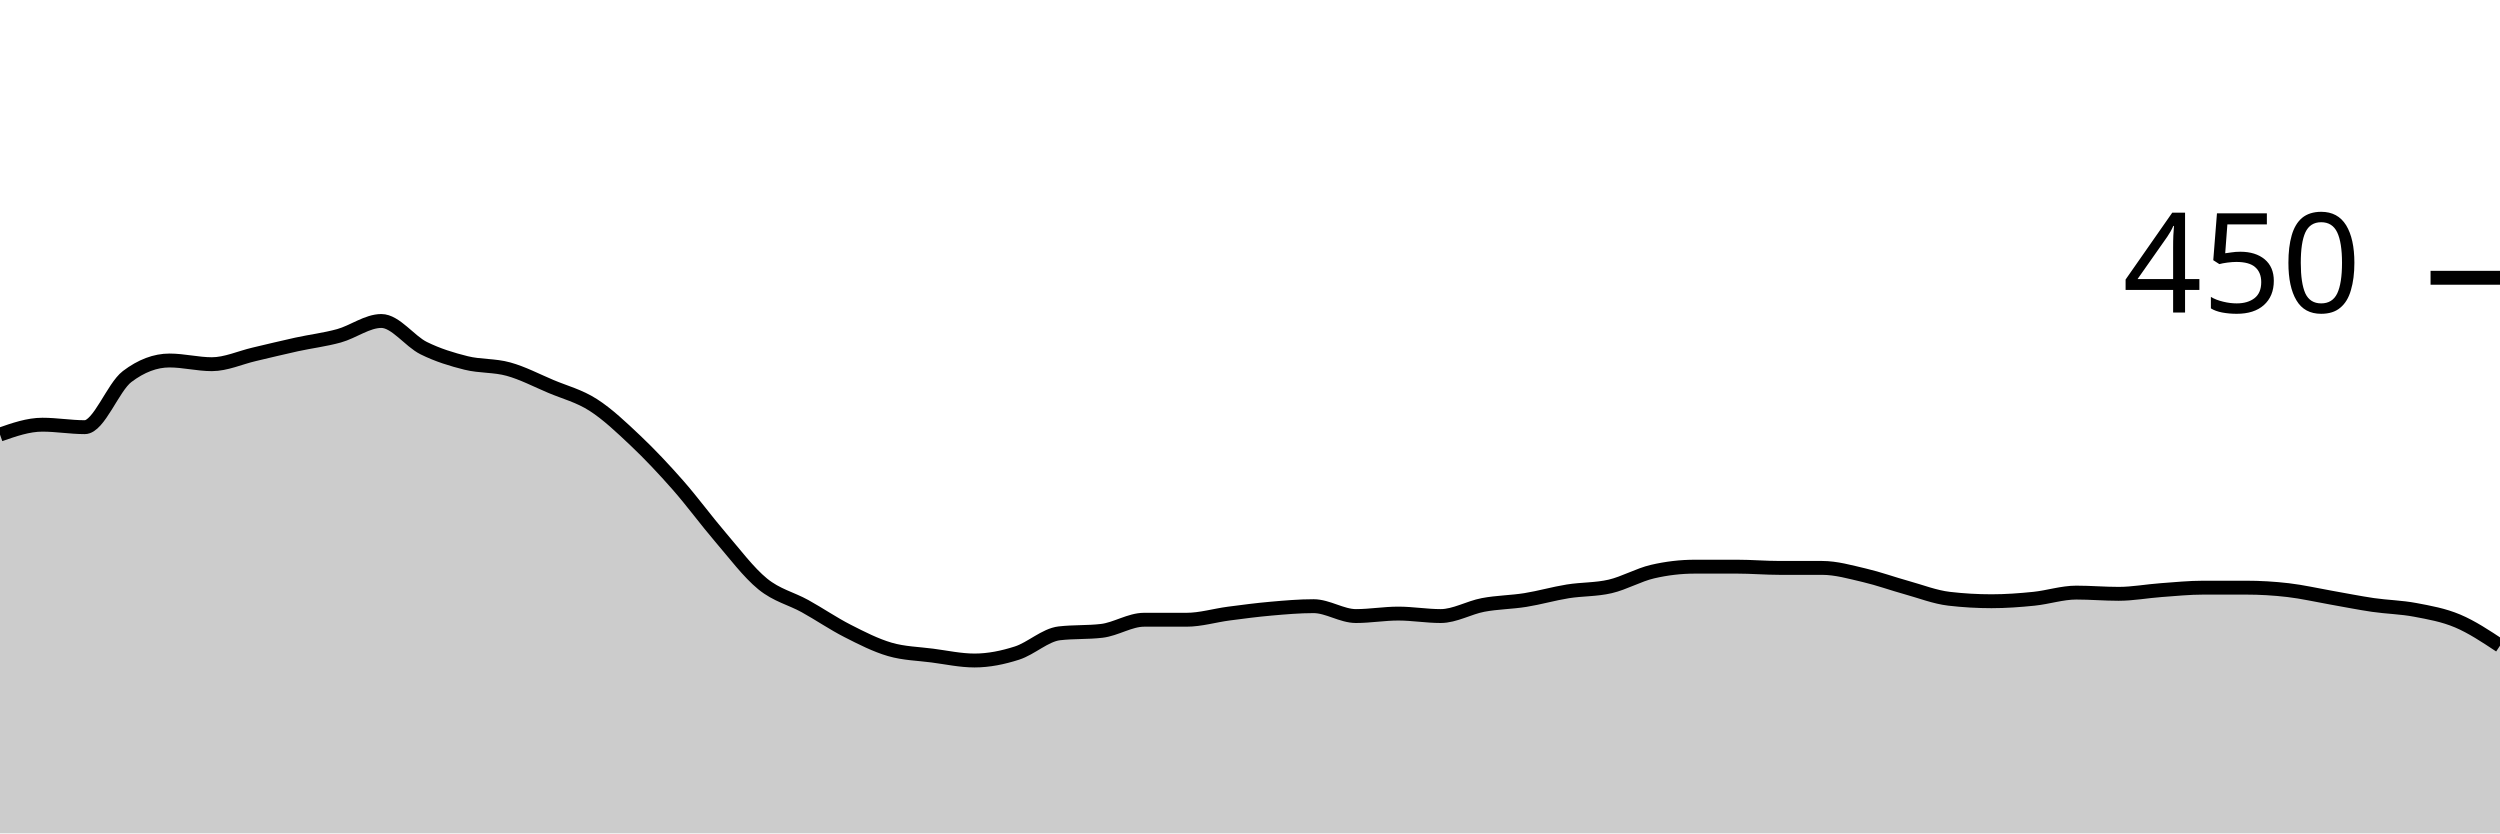
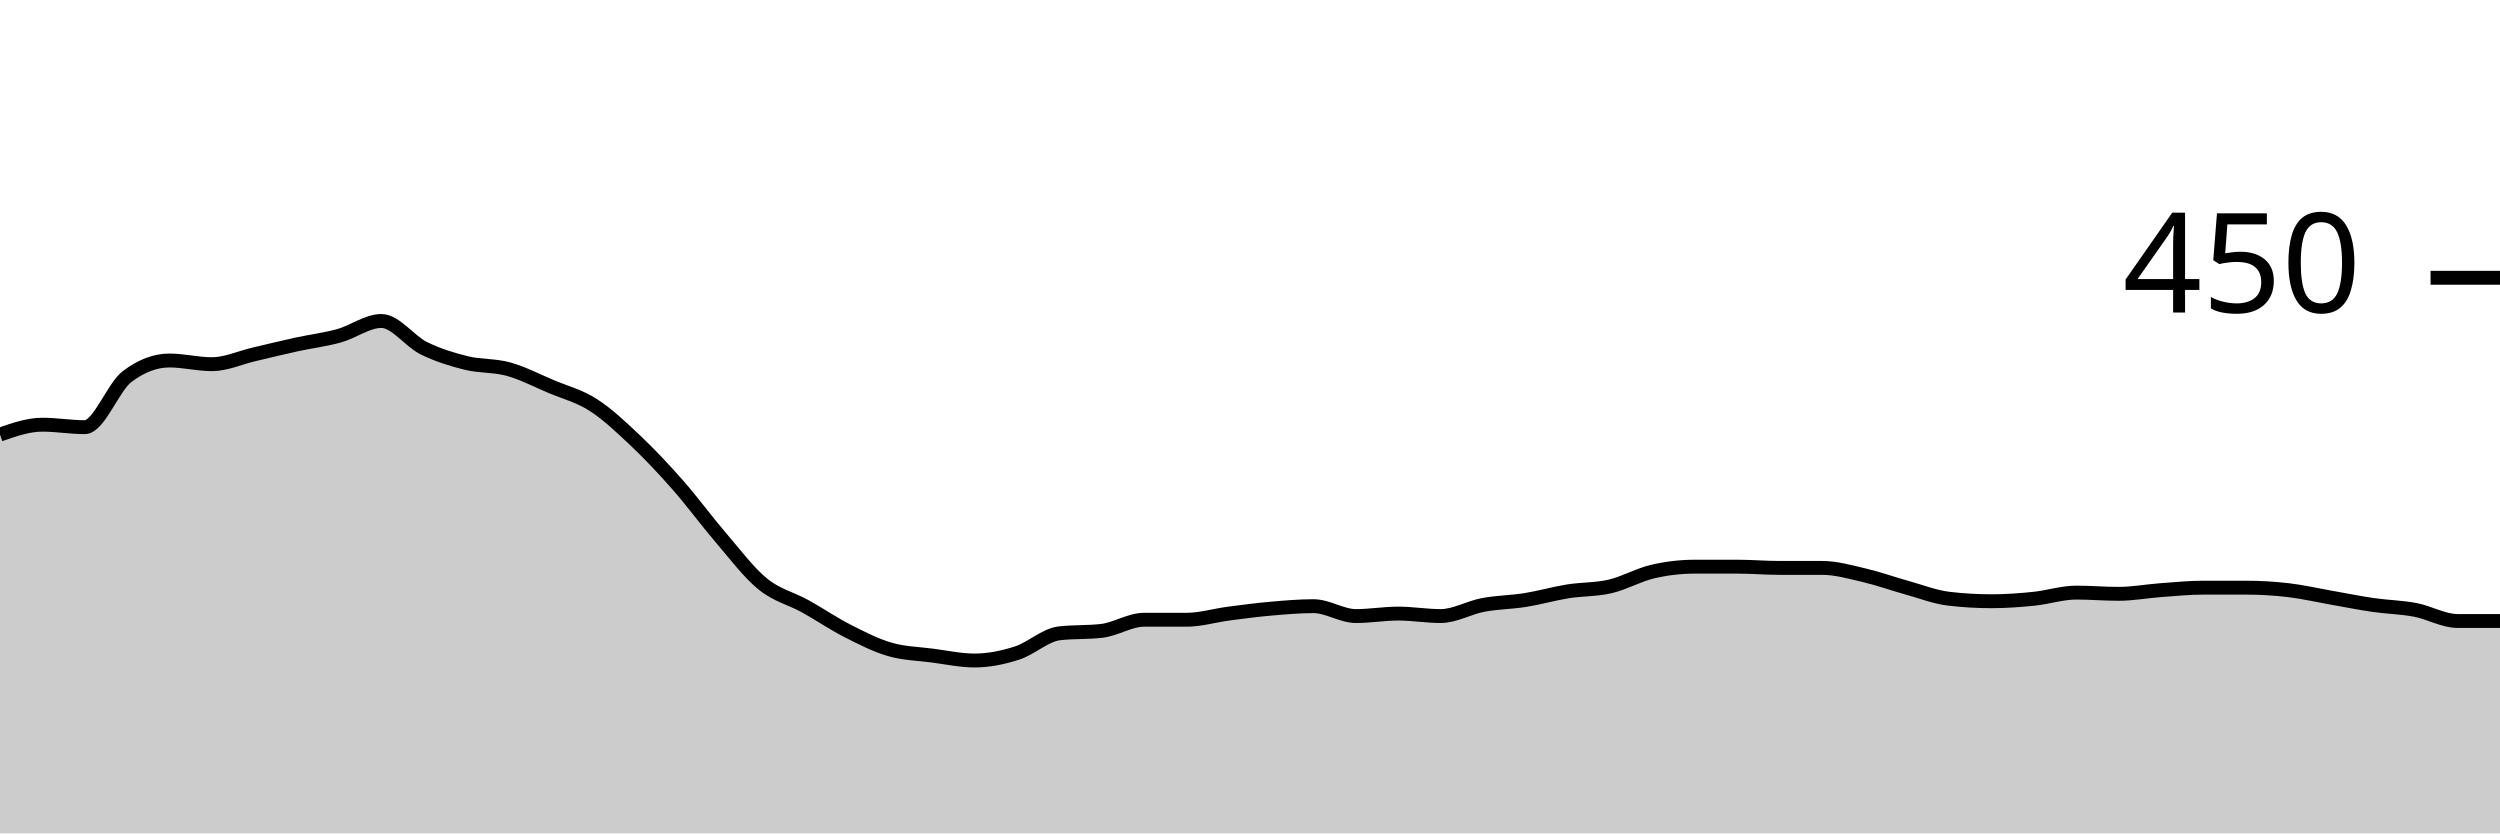
<svg xmlns="http://www.w3.org/2000/svg" viewBox="0 0 180 60">
  <g transform="translate(0,20)">
-     <path class="area" fill="rgba(0, 0, 0, 0.2)" d="M0,11.289C1.017,10.933,2.034,10.578,3.051,10.578C4.068,10.578,5.085,10.756,6.102,10.756C7.119,10.756,8.136,7.881,9.153,7.111C10.169,6.341,11.186,5.956,12.203,5.956C13.22,5.956,14.237,6.222,15.254,6.222C16.271,6.222,17.288,5.748,18.305,5.511C19.322,5.274,20.339,5.022,21.356,4.8C22.373,4.578,23.39,4.459,24.407,4.178C25.424,3.896,26.441,3.111,27.458,3.111C28.475,3.111,29.492,4.563,30.508,5.067C31.525,5.57,32.542,5.881,33.559,6.133C34.576,6.385,35.593,6.296,36.61,6.578C37.627,6.859,38.644,7.393,39.661,7.822C40.678,8.252,41.695,8.504,42.712,9.156C43.729,9.807,44.746,10.77,45.763,11.733C46.78,12.696,47.797,13.778,48.814,14.933C49.831,16.089,50.847,17.481,51.864,18.667C52.881,19.852,53.898,21.215,54.915,22.044C55.932,22.874,56.949,23.081,57.966,23.644C58.983,24.207,60,24.904,61.017,25.422C62.034,25.941,63.051,26.459,64.068,26.756C65.085,27.052,66.102,27.067,67.119,27.2C68.136,27.333,69.153,27.556,70.169,27.556C71.186,27.556,72.203,27.348,73.22,27.022C74.237,26.696,75.254,25.719,76.271,25.6C77.288,25.481,78.305,25.541,79.322,25.422C80.339,25.304,81.356,24.622,82.373,24.622C83.39,24.622,84.407,24.622,85.424,24.622C86.441,24.622,87.458,24.311,88.475,24.178C89.492,24.044,90.508,23.911,91.525,23.822C92.542,23.733,93.559,23.644,94.576,23.644C95.593,23.644,96.61,24.356,97.627,24.356C98.644,24.356,99.661,24.178,100.678,24.178C101.695,24.178,102.712,24.356,103.729,24.356C104.746,24.356,105.763,23.748,106.78,23.556C107.797,23.363,108.814,23.363,109.831,23.2C110.847,23.037,111.864,22.741,112.881,22.578C113.898,22.415,114.915,22.459,115.932,22.222C116.949,21.985,117.966,21.393,118.983,21.156C120,20.919,121.017,20.8,122.034,20.8C123.051,20.8,124.068,20.8,125.085,20.8C126.102,20.8,127.119,20.889,128.136,20.889C129.153,20.889,130.169,20.889,131.186,20.889C132.203,20.889,133.22,21.185,134.237,21.422C135.254,21.659,136.271,22.03,137.288,22.311C138.305,22.593,139.322,22.993,140.339,23.111C141.356,23.23,142.373,23.289,143.39,23.289C144.407,23.289,145.424,23.215,146.441,23.111C147.458,23.007,148.475,22.667,149.492,22.667C150.508,22.667,151.525,22.756,152.542,22.756C153.559,22.756,154.576,22.563,155.593,22.489C156.61,22.415,157.627,22.311,158.644,22.311C159.661,22.311,160.678,22.311,161.695,22.311C162.712,22.311,163.729,22.37,164.746,22.489C165.763,22.607,166.78,22.844,167.797,23.022C168.814,23.2,169.831,23.407,170.847,23.556C171.864,23.704,172.881,23.719,173.898,23.911C174.915,24.104,175.932,24.281,176.949,24.711C177.966,25.141,178.983,25.815,180,26.489L180,40C178.983,40,177.966,40,176.949,40C175.932,40,174.915,40,173.898,40C172.881,40,171.864,40,170.847,40C169.831,40,168.814,40,167.797,40C166.78,40,165.763,40,164.746,40C163.729,40,162.712,40,161.695,40C160.678,40,159.661,40,158.644,40C157.627,40,156.61,40,155.593,40C154.576,40,153.559,40,152.542,40C151.525,40,150.508,40,149.492,40C148.475,40,147.458,40,146.441,40C145.424,40,144.407,40,143.39,40C142.373,40,141.356,40,140.339,40C139.322,40,138.305,40,137.288,40C136.271,40,135.254,40,134.237,40C133.22,40,132.203,40,131.186,40C130.169,40,129.153,40,128.136,40C127.119,40,126.102,40,125.085,40C124.068,40,123.051,40,122.034,40C121.017,40,120,40,118.983,40C117.966,40,116.949,40,115.932,40C114.915,40,113.898,40,112.881,40C111.864,40,110.847,40,109.831,40C108.814,40,107.797,40,106.78,40C105.763,40,104.746,40,103.729,40C102.712,40,101.695,40,100.678,40C99.661,40,98.644,40,97.627,40C96.61,40,95.593,40,94.576,40C93.559,40,92.542,40,91.525,40C90.508,40,89.492,40,88.475,40C87.458,40,86.441,40,85.424,40C84.407,40,83.39,40,82.373,40C81.356,40,80.339,40,79.322,40C78.305,40,77.288,40,76.271,40C75.254,40,74.237,40,73.22,40C72.203,40,71.186,40,70.169,40C69.153,40,68.136,40,67.119,40C66.102,40,65.085,40,64.068,40C63.051,40,62.034,40,61.017,40C60,40,58.983,40,57.966,40C56.949,40,55.932,40,54.915,40C53.898,40,52.881,40,51.864,40C50.847,40,49.831,40,48.814,40C47.797,40,46.78,40,45.763,40C44.746,40,43.729,40,42.712,40C41.695,40,40.678,40,39.661,40C38.644,40,37.627,40,36.61,40C35.593,40,34.576,40,33.559,40C32.542,40,31.525,40,30.508,40C29.492,40,28.475,40,27.458,40C26.441,40,25.424,40,24.407,40C23.39,40,22.373,40,21.356,40C20.339,40,19.322,40,18.305,40C17.288,40,16.271,40,15.254,40C14.237,40,13.22,40,12.203,40C11.186,40,10.169,40,9.153,40C8.136,40,7.119,40,6.102,40C5.085,40,4.068,40,3.051,40C2.034,40,1.017,40,0,40Z" />
-     <path class="line" stroke="black" fill="none" d="M0,11.289C1.017,10.933,2.034,10.578,3.051,10.578C4.068,10.578,5.085,10.756,6.102,10.756C7.119,10.756,8.136,7.881,9.153,7.111C10.169,6.341,11.186,5.956,12.203,5.956C13.22,5.956,14.237,6.222,15.254,6.222C16.271,6.222,17.288,5.748,18.305,5.511C19.322,5.274,20.339,5.022,21.356,4.8C22.373,4.578,23.39,4.459,24.407,4.178C25.424,3.896,26.441,3.111,27.458,3.111C28.475,3.111,29.492,4.563,30.508,5.067C31.525,5.57,32.542,5.881,33.559,6.133C34.576,6.385,35.593,6.296,36.61,6.578C37.627,6.859,38.644,7.393,39.661,7.822C40.678,8.252,41.695,8.504,42.712,9.156C43.729,9.807,44.746,10.77,45.763,11.733C46.78,12.696,47.797,13.778,48.814,14.933C49.831,16.089,50.847,17.481,51.864,18.667C52.881,19.852,53.898,21.215,54.915,22.044C55.932,22.874,56.949,23.081,57.966,23.644C58.983,24.207,60,24.904,61.017,25.422C62.034,25.941,63.051,26.459,64.068,26.756C65.085,27.052,66.102,27.067,67.119,27.2C68.136,27.333,69.153,27.556,70.169,27.556C71.186,27.556,72.203,27.348,73.22,27.022C74.237,26.696,75.254,25.719,76.271,25.6C77.288,25.481,78.305,25.541,79.322,25.422C80.339,25.304,81.356,24.622,82.373,24.622C83.39,24.622,84.407,24.622,85.424,24.622C86.441,24.622,87.458,24.311,88.475,24.178C89.492,24.044,90.508,23.911,91.525,23.822C92.542,23.733,93.559,23.644,94.576,23.644C95.593,23.644,96.61,24.356,97.627,24.356C98.644,24.356,99.661,24.178,100.678,24.178C101.695,24.178,102.712,24.356,103.729,24.356C104.746,24.356,105.763,23.748,106.78,23.556C107.797,23.363,108.814,23.363,109.831,23.2C110.847,23.037,111.864,22.741,112.881,22.578C113.898,22.415,114.915,22.459,115.932,22.222C116.949,21.985,117.966,21.393,118.983,21.156C120,20.919,121.017,20.8,122.034,20.8C123.051,20.8,124.068,20.8,125.085,20.8C126.102,20.8,127.119,20.889,128.136,20.889C129.153,20.889,130.169,20.889,131.186,20.889C132.203,20.889,133.22,21.185,134.237,21.422C135.254,21.659,136.271,22.03,137.288,22.311C138.305,22.593,139.322,22.993,140.339,23.111C141.356,23.23,142.373,23.289,143.39,23.289C144.407,23.289,145.424,23.215,146.441,23.111C147.458,23.007,148.475,22.667,149.492,22.667C150.508,22.667,151.525,22.756,152.542,22.756C153.559,22.756,154.576,22.563,155.593,22.489C156.61,22.415,157.627,22.311,158.644,22.311C159.661,22.311,160.678,22.311,161.695,22.311C162.712,22.311,163.729,22.37,164.746,22.489C165.763,22.607,166.78,22.844,167.797,23.022C168.814,23.2,169.831,23.407,170.847,23.556C171.864,23.704,172.881,23.719,173.898,23.911C174.915,24.104,175.932,24.281,176.949,24.711C177.966,25.141,178.983,25.815,180,26.489" />
+     <path class="area" fill="rgba(0, 0, 0, 0.2)" d="M0,11.289C1.017,10.933,2.034,10.578,3.051,10.578C4.068,10.578,5.085,10.756,6.102,10.756C7.119,10.756,8.136,7.881,9.153,7.111C10.169,6.341,11.186,5.956,12.203,5.956C13.22,5.956,14.237,6.222,15.254,6.222C16.271,6.222,17.288,5.748,18.305,5.511C19.322,5.274,20.339,5.022,21.356,4.8C22.373,4.578,23.39,4.459,24.407,4.178C25.424,3.896,26.441,3.111,27.458,3.111C28.475,3.111,29.492,4.563,30.508,5.067C31.525,5.57,32.542,5.881,33.559,6.133C34.576,6.385,35.593,6.296,36.61,6.578C37.627,6.859,38.644,7.393,39.661,7.822C40.678,8.252,41.695,8.504,42.712,9.156C43.729,9.807,44.746,10.77,45.763,11.733C46.78,12.696,47.797,13.778,48.814,14.933C49.831,16.089,50.847,17.481,51.864,18.667C52.881,19.852,53.898,21.215,54.915,22.044C55.932,22.874,56.949,23.081,57.966,23.644C58.983,24.207,60,24.904,61.017,25.422C62.034,25.941,63.051,26.459,64.068,26.756C65.085,27.052,66.102,27.067,67.119,27.2C68.136,27.333,69.153,27.556,70.169,27.556C71.186,27.556,72.203,27.348,73.22,27.022C74.237,26.696,75.254,25.719,76.271,25.6C77.288,25.481,78.305,25.541,79.322,25.422C80.339,25.304,81.356,24.622,82.373,24.622C83.39,24.622,84.407,24.622,85.424,24.622C86.441,24.622,87.458,24.311,88.475,24.178C89.492,24.044,90.508,23.911,91.525,23.822C92.542,23.733,93.559,23.644,94.576,23.644C95.593,23.644,96.61,24.356,97.627,24.356C98.644,24.356,99.661,24.178,100.678,24.178C101.695,24.178,102.712,24.356,103.729,24.356C104.746,24.356,105.763,23.748,106.78,23.556C107.797,23.363,108.814,23.363,109.831,23.2C110.847,23.037,111.864,22.741,112.881,22.578C113.898,22.415,114.915,22.459,115.932,22.222C116.949,21.985,117.966,21.393,118.983,21.156C120,20.919,121.017,20.8,122.034,20.8C123.051,20.8,124.068,20.8,125.085,20.8C126.102,20.8,127.119,20.889,128.136,20.889C129.153,20.889,130.169,20.889,131.186,20.889C132.203,20.889,133.22,21.185,134.237,21.422C135.254,21.659,136.271,22.03,137.288,22.311C138.305,22.593,139.322,22.993,140.339,23.111C141.356,23.23,142.373,23.289,143.39,23.289C144.407,23.289,145.424,23.215,146.441,23.111C147.458,23.007,148.475,22.667,149.492,22.667C150.508,22.667,151.525,22.756,152.542,22.756C153.559,22.756,154.576,22.563,155.593,22.489C156.61,22.415,157.627,22.311,158.644,22.311C159.661,22.311,160.678,22.311,161.695,22.311C162.712,22.311,163.729,22.37,164.746,22.489C165.763,22.607,166.78,22.844,167.797,23.022C168.814,23.2,169.831,23.407,170.847,23.556C171.864,23.704,172.881,23.719,173.898,23.911C174.915,24.104,175.932,24.711,176.949,24.711C177.966,24.711,178.983,24.711,180,24.711L180,40C178.983,40,177.966,40,176.949,40C175.932,40,174.915,40,173.898,40C172.881,40,171.864,40,170.847,40C169.831,40,168.814,40,167.797,40C166.78,40,165.763,40,164.746,40C163.729,40,162.712,40,161.695,40C160.678,40,159.661,40,158.644,40C157.627,40,156.61,40,155.593,40C154.576,40,153.559,40,152.542,40C151.525,40,150.508,40,149.492,40C148.475,40,147.458,40,146.441,40C145.424,40,144.407,40,143.39,40C142.373,40,141.356,40,140.339,40C139.322,40,138.305,40,137.288,40C136.271,40,135.254,40,134.237,40C133.22,40,132.203,40,131.186,40C130.169,40,129.153,40,128.136,40C127.119,40,126.102,40,125.085,40C124.068,40,123.051,40,122.034,40C121.017,40,120,40,118.983,40C117.966,40,116.949,40,115.932,40C114.915,40,113.898,40,112.881,40C111.864,40,110.847,40,109.831,40C108.814,40,107.797,40,106.78,40C105.763,40,104.746,40,103.729,40C102.712,40,101.695,40,100.678,40C99.661,40,98.644,40,97.627,40C96.61,40,95.593,40,94.576,40C93.559,40,92.542,40,91.525,40C90.508,40,89.492,40,88.475,40C87.458,40,86.441,40,85.424,40C84.407,40,83.39,40,82.373,40C81.356,40,80.339,40,79.322,40C78.305,40,77.288,40,76.271,40C75.254,40,74.237,40,73.22,40C72.203,40,71.186,40,70.169,40C69.153,40,68.136,40,67.119,40C66.102,40,65.085,40,64.068,40C63.051,40,62.034,40,61.017,40C60,40,58.983,40,57.966,40C56.949,40,55.932,40,54.915,40C53.898,40,52.881,40,51.864,40C50.847,40,49.831,40,48.814,40C47.797,40,46.78,40,45.763,40C44.746,40,43.729,40,42.712,40C41.695,40,40.678,40,39.661,40C38.644,40,37.627,40,36.61,40C35.593,40,34.576,40,33.559,40C32.542,40,31.525,40,30.508,40C29.492,40,28.475,40,27.458,40C26.441,40,25.424,40,24.407,40C23.39,40,22.373,40,21.356,40C20.339,40,19.322,40,18.305,40C17.288,40,16.271,40,15.254,40C14.237,40,13.22,40,12.203,40C11.186,40,10.169,40,9.153,40C8.136,40,7.119,40,6.102,40C5.085,40,4.068,40,3.051,40C2.034,40,1.017,40,0,40Z" />
+     <path class="line" stroke="black" fill="none" d="M0,11.289C1.017,10.933,2.034,10.578,3.051,10.578C4.068,10.578,5.085,10.756,6.102,10.756C7.119,10.756,8.136,7.881,9.153,7.111C10.169,6.341,11.186,5.956,12.203,5.956C13.22,5.956,14.237,6.222,15.254,6.222C16.271,6.222,17.288,5.748,18.305,5.511C19.322,5.274,20.339,5.022,21.356,4.8C22.373,4.578,23.39,4.459,24.407,4.178C25.424,3.896,26.441,3.111,27.458,3.111C28.475,3.111,29.492,4.563,30.508,5.067C31.525,5.57,32.542,5.881,33.559,6.133C34.576,6.385,35.593,6.296,36.61,6.578C37.627,6.859,38.644,7.393,39.661,7.822C40.678,8.252,41.695,8.504,42.712,9.156C43.729,9.807,44.746,10.77,45.763,11.733C46.78,12.696,47.797,13.778,48.814,14.933C49.831,16.089,50.847,17.481,51.864,18.667C52.881,19.852,53.898,21.215,54.915,22.044C55.932,22.874,56.949,23.081,57.966,23.644C58.983,24.207,60,24.904,61.017,25.422C62.034,25.941,63.051,26.459,64.068,26.756C65.085,27.052,66.102,27.067,67.119,27.2C68.136,27.333,69.153,27.556,70.169,27.556C71.186,27.556,72.203,27.348,73.22,27.022C74.237,26.696,75.254,25.719,76.271,25.6C77.288,25.481,78.305,25.541,79.322,25.422C80.339,25.304,81.356,24.622,82.373,24.622C83.39,24.622,84.407,24.622,85.424,24.622C86.441,24.622,87.458,24.311,88.475,24.178C89.492,24.044,90.508,23.911,91.525,23.822C92.542,23.733,93.559,23.644,94.576,23.644C95.593,23.644,96.61,24.356,97.627,24.356C98.644,24.356,99.661,24.178,100.678,24.178C101.695,24.178,102.712,24.356,103.729,24.356C104.746,24.356,105.763,23.748,106.78,23.556C107.797,23.363,108.814,23.363,109.831,23.2C110.847,23.037,111.864,22.741,112.881,22.578C113.898,22.415,114.915,22.459,115.932,22.222C116.949,21.985,117.966,21.393,118.983,21.156C120,20.919,121.017,20.8,122.034,20.8C123.051,20.8,124.068,20.8,125.085,20.8C126.102,20.8,127.119,20.889,128.136,20.889C129.153,20.889,130.169,20.889,131.186,20.889C132.203,20.889,133.22,21.185,134.237,21.422C135.254,21.659,136.271,22.03,137.288,22.311C138.305,22.593,139.322,22.993,140.339,23.111C141.356,23.23,142.373,23.289,143.39,23.289C144.407,23.289,145.424,23.215,146.441,23.111C147.458,23.007,148.475,22.667,149.492,22.667C150.508,22.667,151.525,22.756,152.542,22.756C153.559,22.756,154.576,22.563,155.593,22.489C156.61,22.415,157.627,22.311,158.644,22.311C159.661,22.311,160.678,22.311,161.695,22.311C162.712,22.311,163.729,22.37,164.746,22.489C165.763,22.607,166.78,22.844,167.797,23.022C168.814,23.2,169.831,23.407,170.847,23.556C171.864,23.704,172.881,23.719,173.898,23.911C174.915,24.104,175.932,24.711,176.949,24.711C177.966,24.711,178.983,24.711,180,24.711" />
    <path class="axis-ceiling" stroke-width="1" stroke="black" fill="none" d="M175,0L180,0" />
    <text class="axis-ceiling-label" font-family="sans-serif" text-anchor="end" font-size="10px" x="170" y="2.5">450</text>
  </g>
</svg>
